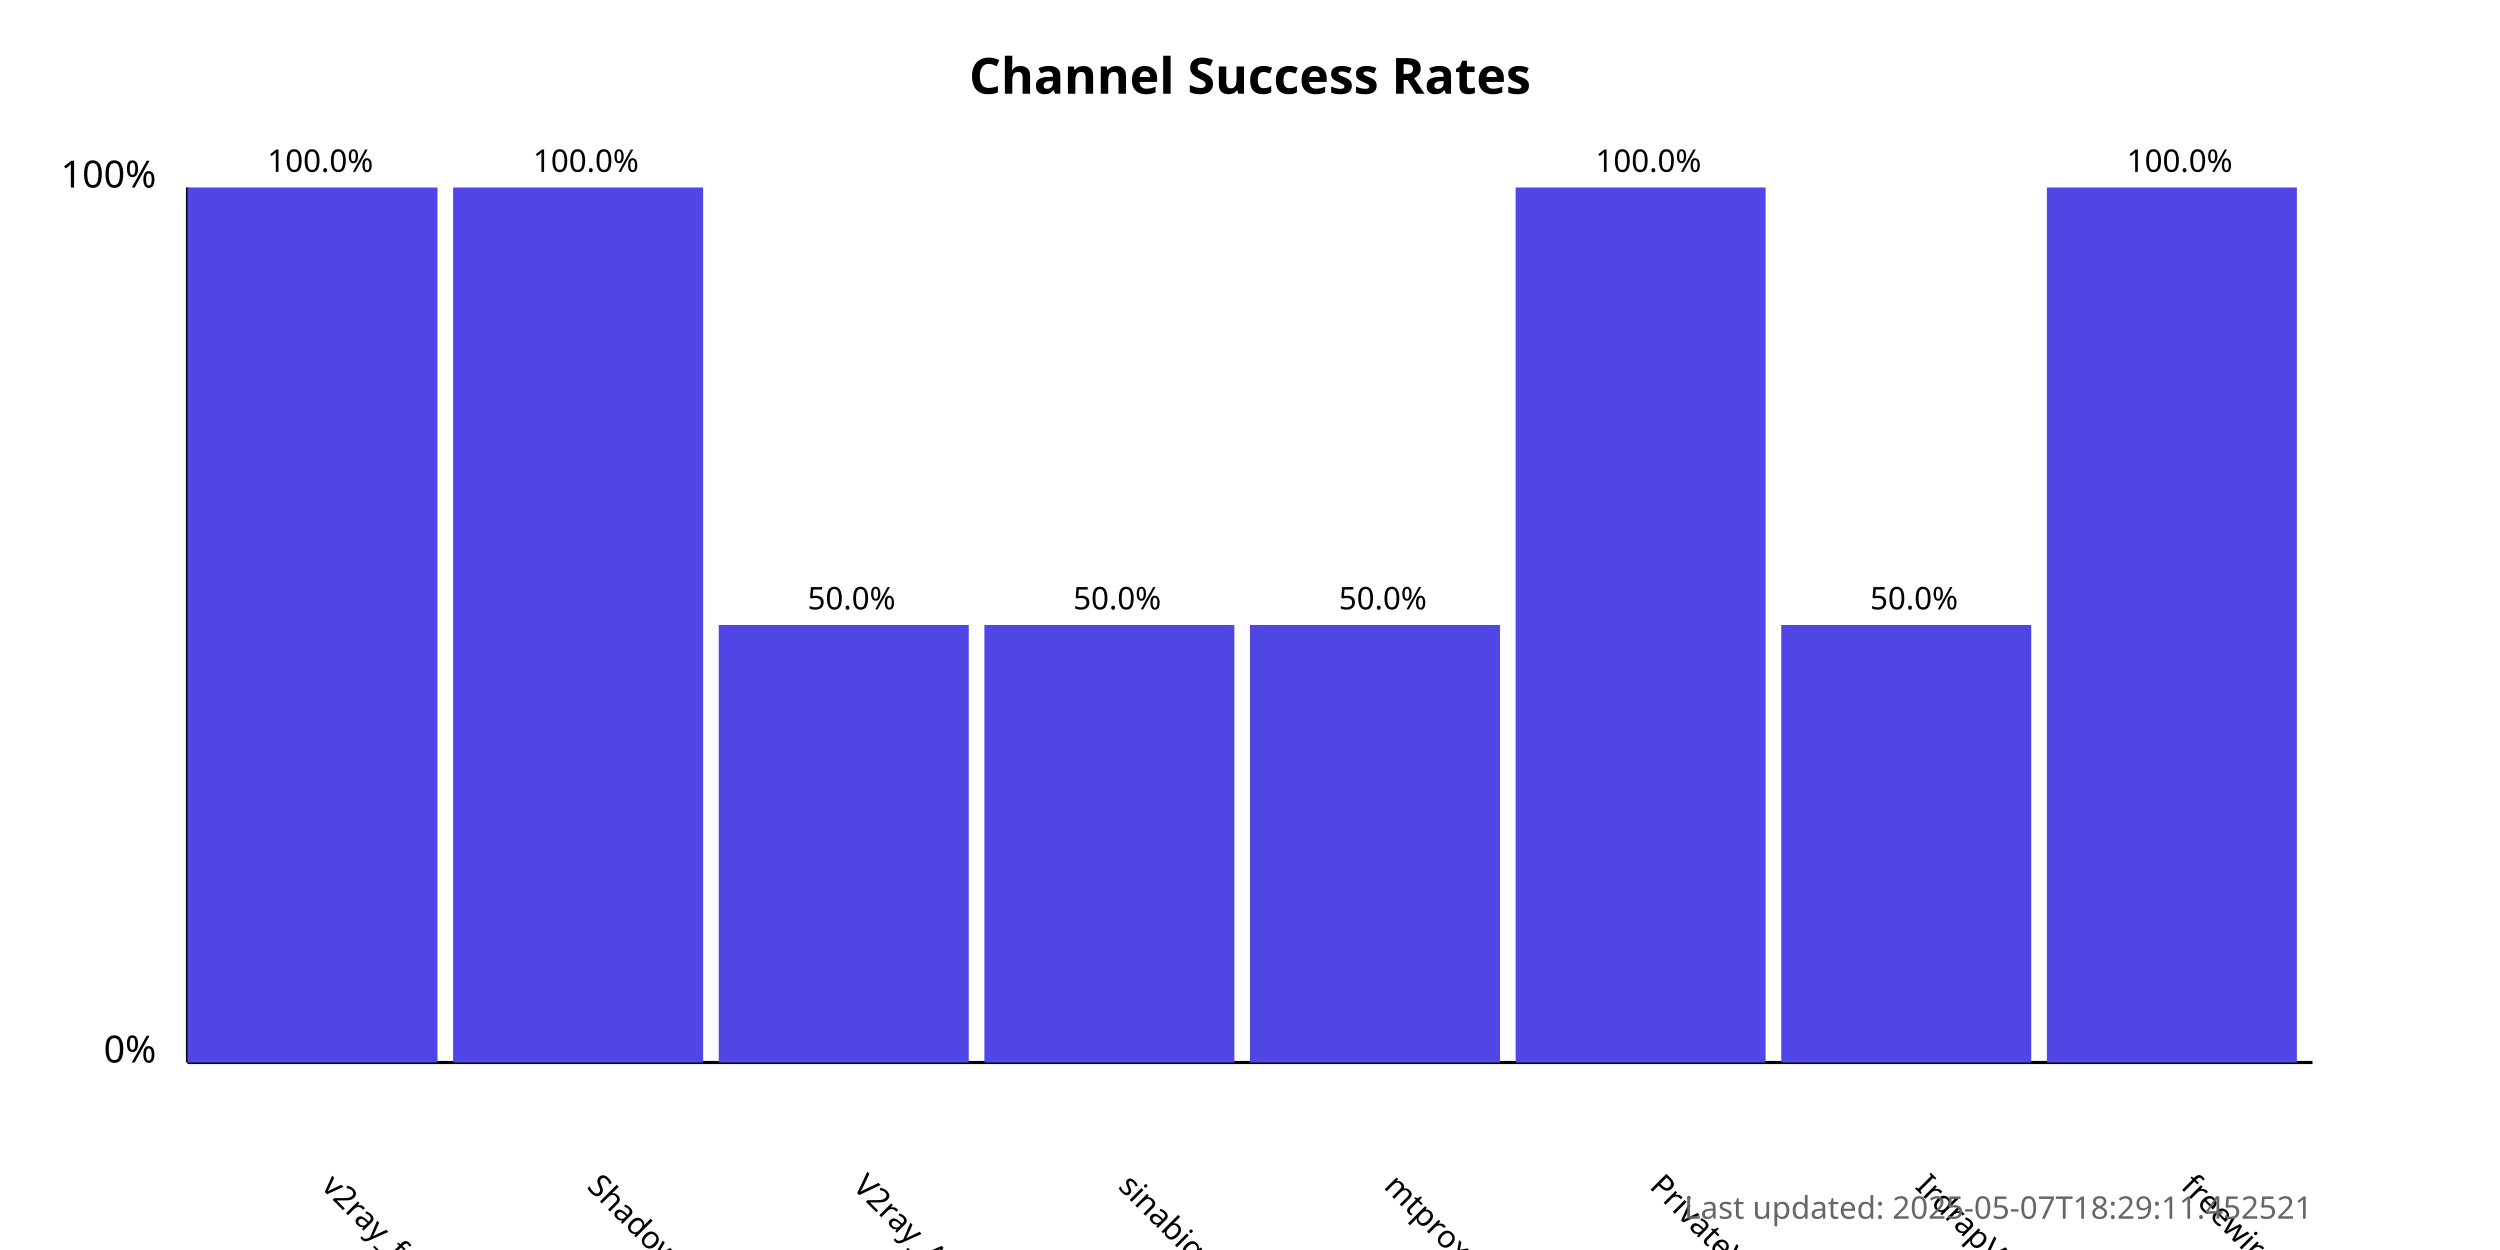
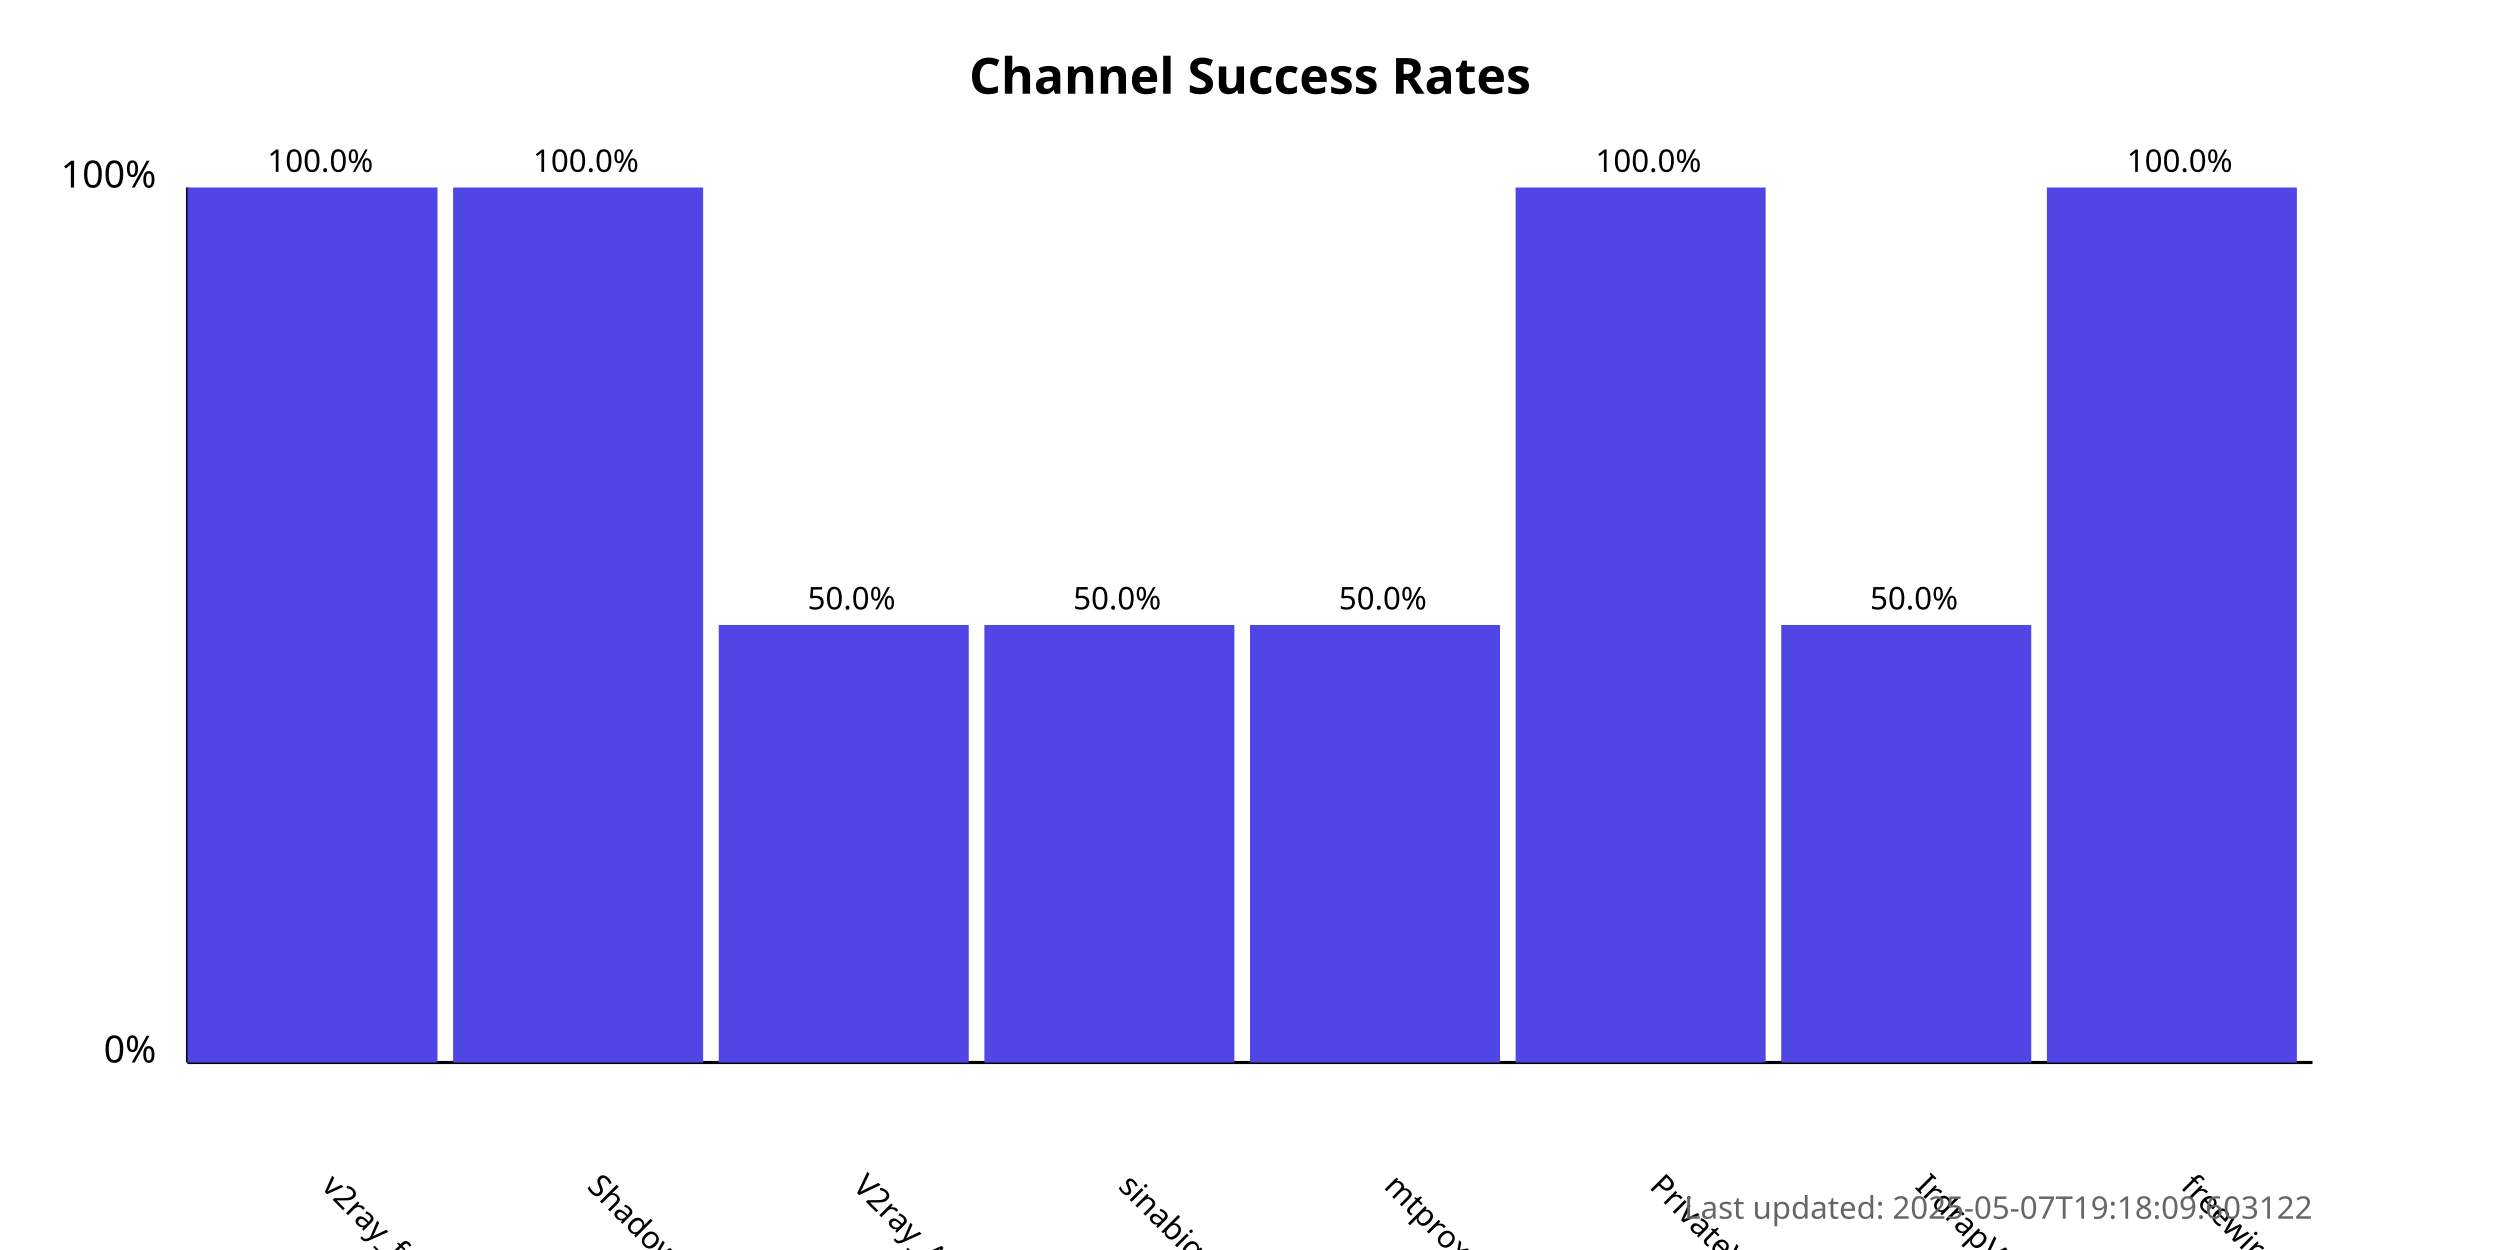
<svg xmlns="http://www.w3.org/2000/svg" width="800" height="400">
  <style>
            .chart-title { font: bold 16px sans-serif; }
            .axis-label { font: 12px sans-serif; }
            .tick-label { font: 10px sans-serif; }
            .bar { fill: #4f46e5; }
            .bar:hover { fill: #6366f1; }
            .timestamp { font: 10px sans-serif; fill: #666; }
        </style>
  <text x="400.0" y="30" text-anchor="middle" class="chart-title">
            Channel Success Rates
        </text>
  <line x1="60" y1="340" x2="60" y2="60" stroke="black" stroke-width="1" />
  <line x1="60" y1="340" x2="740" y2="340" stroke="black" stroke-width="1" />
  <text x="50" y="340" text-anchor="end" class="axis-label">0%</text>
  <text x="50" y="60" text-anchor="end" class="axis-label">100%</text>
  <g>
    <rect x="60" y="60.0" width="80.0" height="280.0" class="bar" />
    <text x="102.5" y="380" transform="rotate(45, 102.5, 380)" text-anchor="start" class="tick-label">
                v2ray_free_conf
            </text>
    <text x="102.5" y="55.0" text-anchor="middle" class="tick-label">
                100.0%
            </text>
  </g>
  <g>
    <rect x="145.0" y="60.0" width="80.0" height="280.0" class="bar" />
    <text x="187.5" y="380" transform="rotate(45, 187.5, 380)" text-anchor="start" class="tick-label">
                ShadowProxy66
            </text>
    <text x="187.5" y="55.0" text-anchor="middle" class="tick-label">
                100.0%
            </text>
  </g>
  <g>
    <rect x="230.0" y="200.0" width="80.0" height="140.0" class="bar" />
    <text x="272.5" y="380" transform="rotate(45, 272.5, 380)" text-anchor="start" class="tick-label">
                V2ray_Alpha
            </text>
    <text x="272.5" y="195.0" text-anchor="middle" class="tick-label">
                50.0%
            </text>
  </g>
  <g>
    <rect x="315.0" y="200.0" width="80.0" height="140.0" class="bar" />
    <text x="357.5" y="380" transform="rotate(45, 357.5, 380)" text-anchor="start" class="tick-label">
                sinabigo
            </text>
    <text x="357.5" y="195.0" text-anchor="middle" class="tick-label">
                50.0%
            </text>
  </g>
  <g>
    <rect x="400.0" y="200.0" width="80.0" height="140.0" class="bar" />
    <text x="442.5" y="380" transform="rotate(45, 442.5, 380)" text-anchor="start" class="tick-label">
                mtproxy_lists
            </text>
    <text x="442.5" y="195.0" text-anchor="middle" class="tick-label">
                50.0%
            </text>
  </g>
  <g>
    <rect x="485.0" y="60.0" width="80.0" height="280.0" class="bar" />
    <text x="527.5" y="380" transform="rotate(45, 527.5, 380)" text-anchor="start" class="tick-label">
                PrivateVPNs
            </text>
    <text x="527.5" y="55.0" text-anchor="middle" class="tick-label">
                100.0%
            </text>
  </g>
  <g>
    <rect x="570.0" y="200.0" width="80.0" height="140.0" class="bar" />
    <text x="612.5" y="380" transform="rotate(45, 612.5, 380)" text-anchor="start" class="tick-label">
                IrdrapVPNnews
            </text>
    <text x="612.5" y="195.0" text-anchor="middle" class="tick-label">
                50.0%
            </text>
  </g>
  <g>
    <rect x="655.0" y="60.0" width="80.0" height="280.0" class="bar" />
    <text x="697.5" y="380" transform="rotate(45, 697.5, 380)" text-anchor="start" class="tick-label">
                freewireguard
            </text>
    <text x="697.5" y="55.0" text-anchor="middle" class="tick-label">
                100.0%
            </text>
  </g>
  <text x="740" y="390" text-anchor="end" class="timestamp">
-             Last updated: 2025-05-07T18:29:11.452521
+             Last updated: 2025-05-07T19:18:09.603122
        </text>
</svg>
